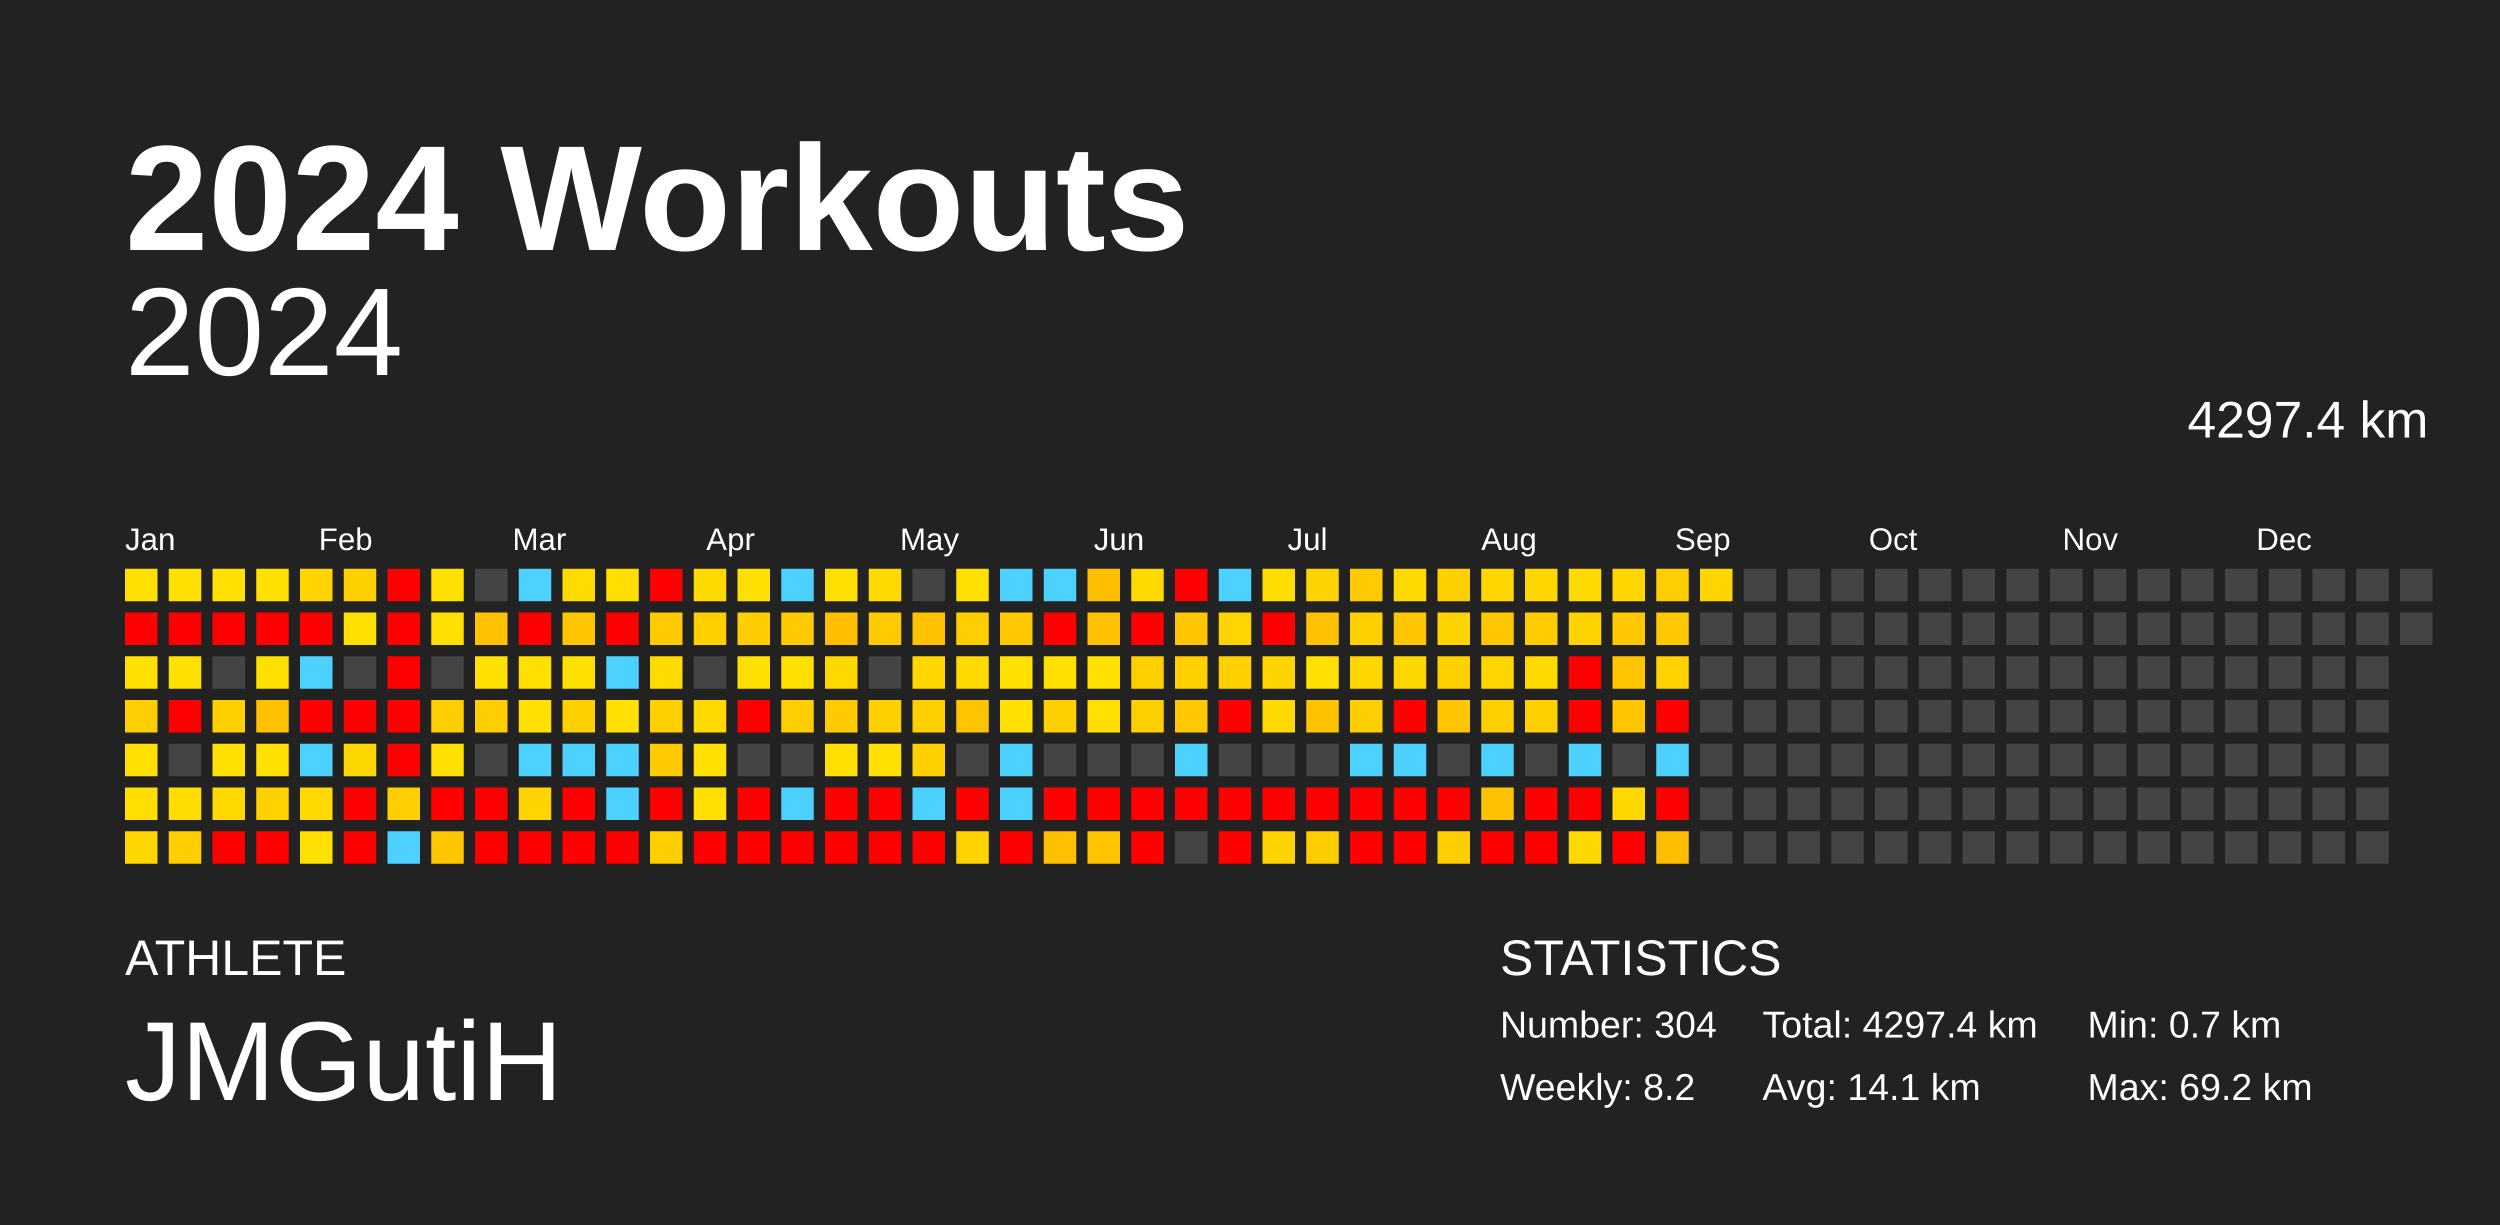
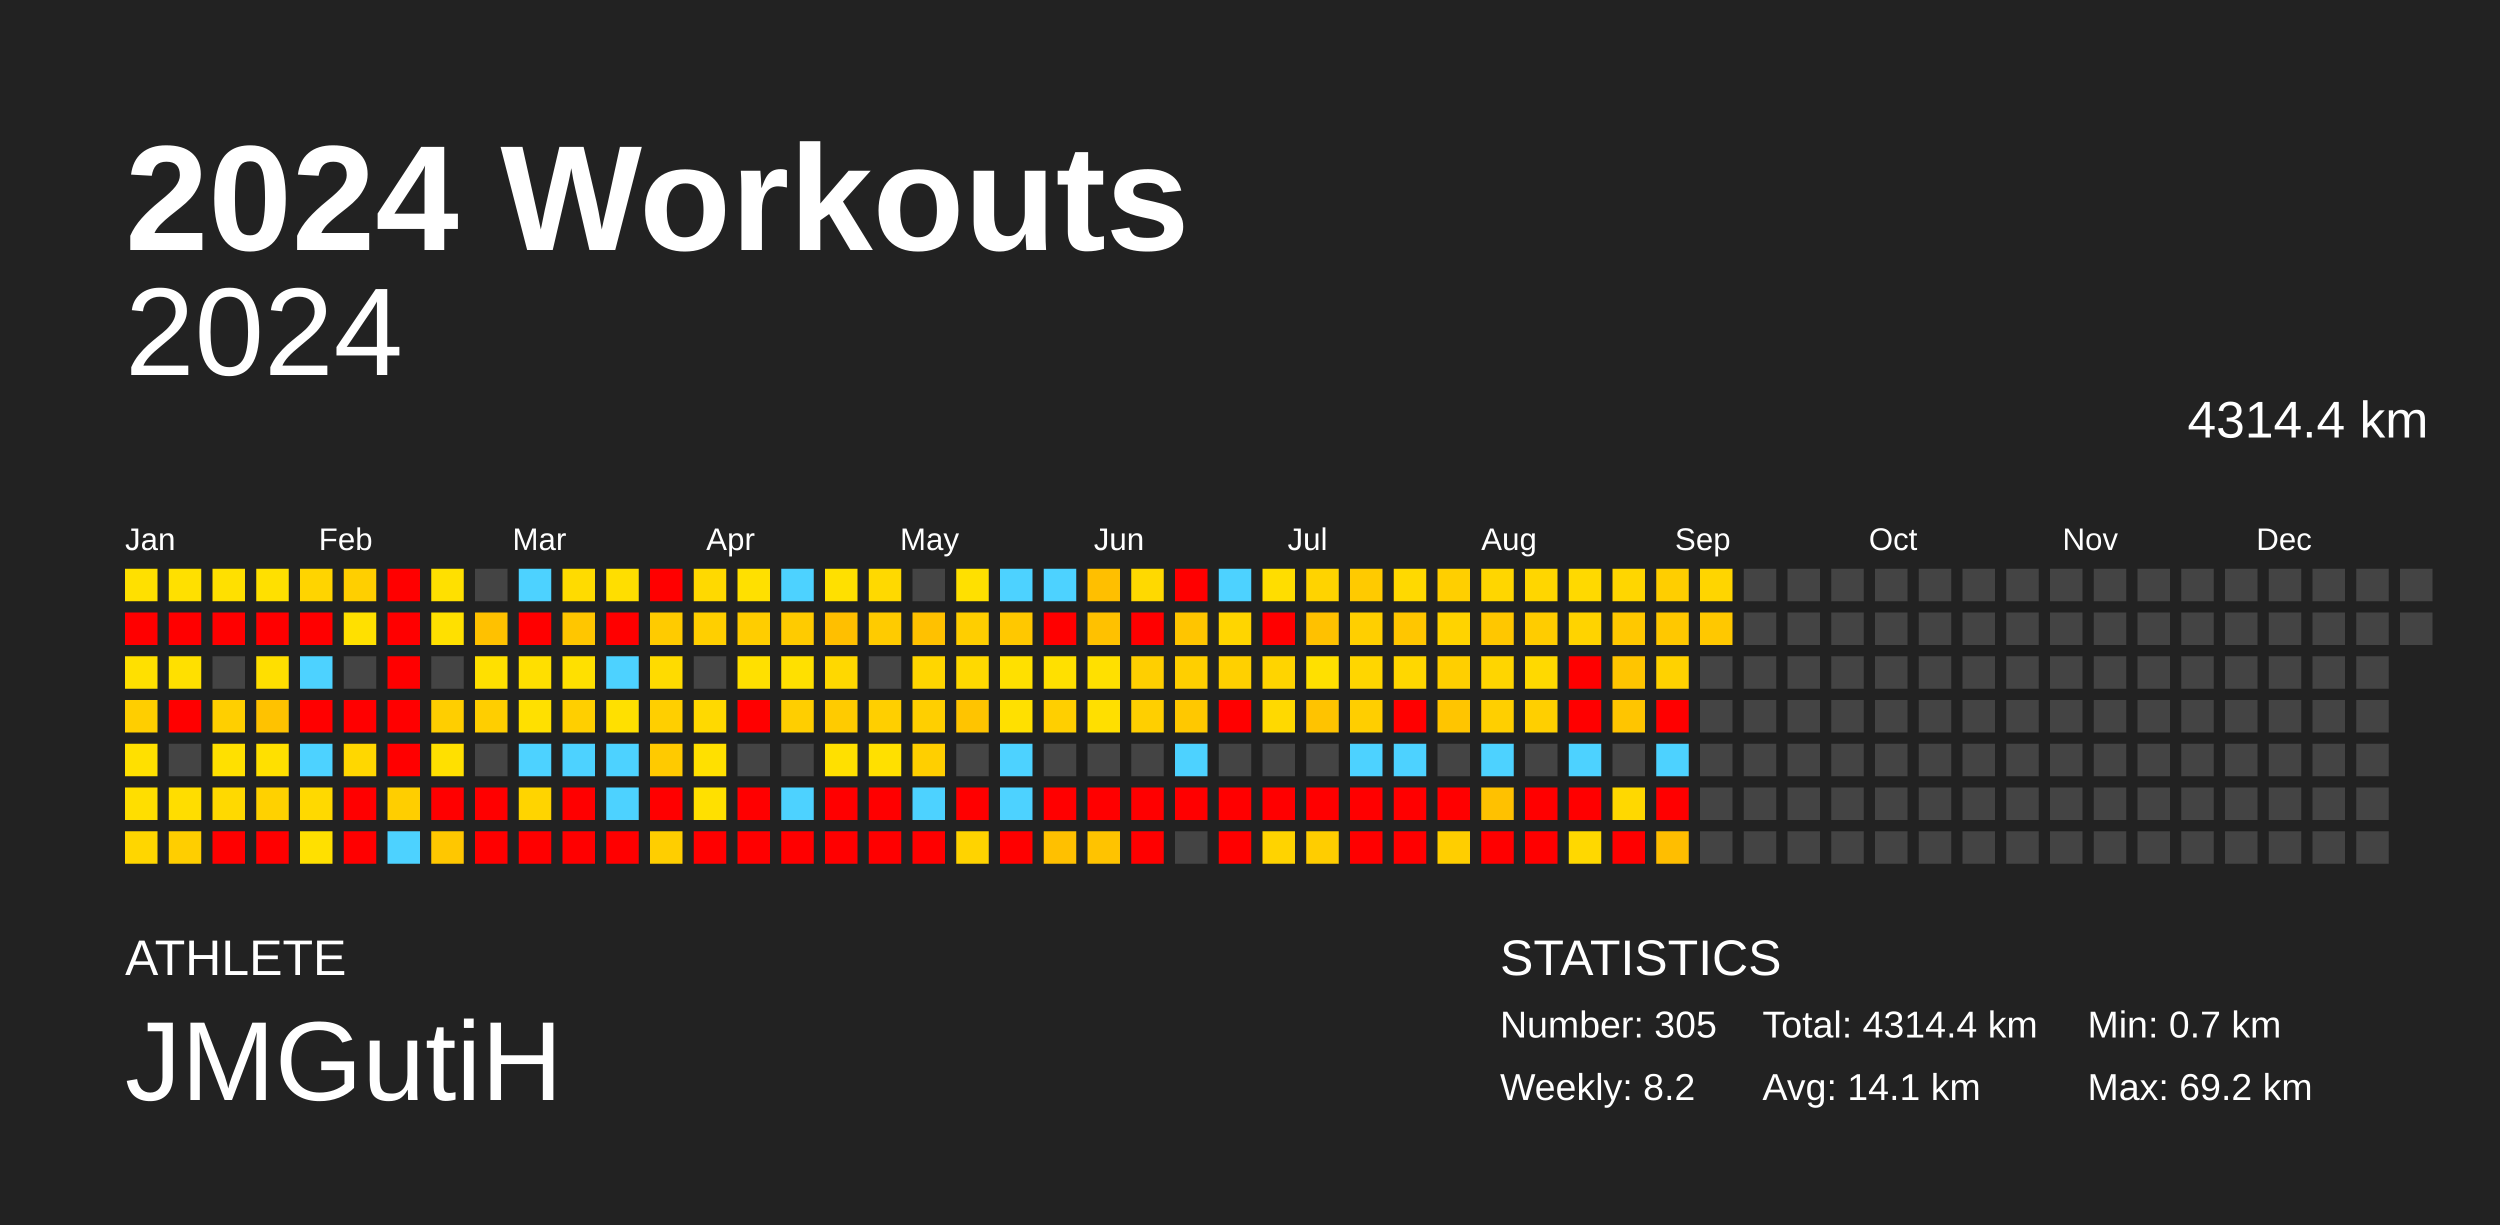
<svg xmlns="http://www.w3.org/2000/svg" baseProfile="full" height="98mm" version="1.1" viewBox="0,0,200,98" width="200mm">
  <defs />
  <rect fill="#222222" height="98" width="200" x="0" y="0" />
  <text fill="#FFFFFF" style="font-size:12px; font-family:Arial; font-weight:bold;" x="10" y="20">2024 Workouts</text>
  <text fill="#FFFFFF" style="font-size:4px; font-family:Arial" x="10" y="78">ATHLETE</text>
  <text fill="#FFFFFF" style="font-size:9px; font-family:Arial" x="10" y="88">JMGutiH</text>
  <text fill="#FFFFFF" style="font-size:4px; font-family:Arial" x="120" y="78">STATISTICS</text>
-   <text fill="#FFFFFF" style="font-size:3px; font-family:Arial" x="120" y="83">Number: 304</text>
+   <text fill="#FFFFFF" style="font-size:3px; font-family:Arial" x="120" y="83">Number: 305</text>
  <text fill="#FFFFFF" style="font-size:3px; font-family:Arial" x="120" y="88">Weekly: 8.2</text>
-   <text fill="#FFFFFF" style="font-size:3px; font-family:Arial" x="141" y="83">Total: 4297.4 km</text>
+   <text fill="#FFFFFF" style="font-size:3px; font-family:Arial" x="141" y="83">Total: 4314.4 km</text>
  <text fill="#FFFFFF" style="font-size:3px; font-family:Arial" x="141" y="88">Avg: 14.1 km</text>
  <text fill="#FFFFFF" style="font-size:3px; font-family:Arial" x="167" y="83">Min: 0.7 km</text>
  <text fill="#FFFFFF" style="font-size:3px; font-family:Arial" x="167" y="88">Max: 69.2 km</text>
  <text alignment-baseline="hanging" fill="#FFFFFF" style="font-size:10.0px; font-family:Arial;" x="10" y="30">2024</text>
-   <text alignment-baseline="hanging" fill="#FFFFFF" style="font-size:4.125px; font-family:Arial;" x="175" y="35">4297.4 km</text>
+   <text alignment-baseline="hanging" fill="#FFFFFF" style="font-size:4.125px; font-family:Arial;" x="175" y="35">4314.4 km</text>
  <text fill="#FFFFFF" style="font-size:2.5px; font-family:Arial" x="10.0" y="44">Jan</text>
  <text fill="#FFFFFF" style="font-size:2.5px; font-family:Arial" x="25.5" y="44">Feb</text>
  <text fill="#FFFFFF" style="font-size:2.5px; font-family:Arial" x="41.0" y="44">Mar</text>
  <text fill="#FFFFFF" style="font-size:2.5px; font-family:Arial" x="56.5" y="44">Apr</text>
  <text fill="#FFFFFF" style="font-size:2.5px; font-family:Arial" x="72.0" y="44">May</text>
  <text fill="#FFFFFF" style="font-size:2.5px; font-family:Arial" x="87.5" y="44">Jun</text>
  <text fill="#FFFFFF" style="font-size:2.5px; font-family:Arial" x="103.0" y="44">Jul</text>
  <text fill="#FFFFFF" style="font-size:2.5px; font-family:Arial" x="118.5" y="44">Aug</text>
  <text fill="#FFFFFF" style="font-size:2.5px; font-family:Arial" x="134.0" y="44">Sep</text>
  <text fill="#FFFFFF" style="font-size:2.5px; font-family:Arial" x="149.5" y="44">Oct</text>
  <text fill="#FFFFFF" style="font-size:2.5px; font-family:Arial" x="165.0" y="44">Nov</text>
  <text fill="#FFFFFF" style="font-size:2.5px; font-family:Arial" x="180.5" y="44">Dec</text>
  <rect fill="#ffe000" height="2.6" width="2.6" x="10.0" y="45.5" />
  <rect fill="red" height="2.6" width="2.6" x="10.0" y="49.0" />
  <rect fill="#ffe000" height="2.6" width="2.6" x="10.0" y="52.5" />
  <rect fill="#ffce00" height="2.6" width="2.6" x="10.0" y="56.0" />
  <rect fill="#ffe000" height="2.6" width="2.6" x="10.0" y="59.5" />
  <rect fill="#ffde00" height="2.6" width="2.6" x="10.0" y="63.0" />
  <rect fill="#ffd600" height="2.6" width="2.6" x="10.0" y="66.5" />
  <rect fill="#ffe000" height="2.6" width="2.6" x="13.5" y="45.5" />
  <rect fill="red" height="2.6" width="2.6" x="13.5" y="49.0" />
  <rect fill="#ffe000" height="2.6" width="2.6" x="13.5" y="52.5" />
  <rect fill="red" height="2.6" width="2.6" x="13.5" y="56.0" />
  <rect fill="#444444" height="2.6" width="2.6" x="13.5" y="59.5" />
  <rect fill="#ffdd00" height="2.6" width="2.6" x="13.5" y="63.0" />
  <rect fill="#ffce00" height="2.6" width="2.6" x="13.5" y="66.5" />
  <rect fill="#ffe000" height="2.6" width="2.6" x="17.0" y="45.5" />
  <rect fill="red" height="2.6" width="2.6" x="17.0" y="49.0" />
  <rect fill="#444444" height="2.6" width="2.6" x="17.0" y="52.5" />
  <rect fill="#ffcf00" height="2.6" width="2.6" x="17.0" y="56.0" />
  <rect fill="#ffe000" height="2.6" width="2.6" x="17.0" y="59.5" />
  <rect fill="#ffd900" height="2.6" width="2.6" x="17.0" y="63.0" />
  <rect fill="red" height="2.6" width="2.6" x="17.0" y="66.5" />
  <rect fill="#ffe000" height="2.6" width="2.6" x="20.5" y="45.5" />
  <rect fill="red" height="2.6" width="2.6" x="20.5" y="49.0" />
  <rect fill="#ffdf00" height="2.6" width="2.6" x="20.5" y="52.5" />
  <rect fill="#ffc200" height="2.6" width="2.6" x="20.5" y="56.0" />
  <rect fill="#ffe000" height="2.6" width="2.6" x="20.5" y="59.5" />
  <rect fill="#ffd100" height="2.6" width="2.6" x="20.5" y="63.0" />
  <rect fill="red" height="2.6" width="2.6" x="20.5" y="66.5" />
  <rect fill="#ffd400" height="2.6" width="2.6" x="24.0" y="45.5" />
  <rect fill="red" height="2.6" width="2.6" x="24.0" y="49.0" />
  <rect fill="#4dd2ff" height="2.6" width="2.6" x="24.0" y="52.5" />
  <rect fill="red" height="2.6" width="2.6" x="24.0" y="56.0" />
  <rect fill="#4dd2ff" height="2.6" width="2.6" x="24.0" y="59.5" />
  <rect fill="#ffd900" height="2.6" width="2.6" x="24.0" y="63.0" />
  <rect fill="#ffe000" height="2.6" width="2.6" x="24.0" y="66.5" />
  <rect fill="#ffcf00" height="2.6" width="2.6" x="27.5" y="45.5" />
  <rect fill="#ffe000" height="2.6" width="2.6" x="27.5" y="49.0" />
  <rect fill="#444444" height="2.6" width="2.6" x="27.5" y="52.5" />
  <rect fill="red" height="2.6" width="2.6" x="27.5" y="56.0" />
  <rect fill="#ffd700" height="2.6" width="2.6" x="27.5" y="59.5" />
  <rect fill="red" height="2.6" width="2.6" x="27.5" y="63.0" />
  <rect fill="red" height="2.6" width="2.6" x="27.5" y="66.5" />
  <rect fill="red" height="2.6" width="2.6" x="31.0" y="45.5" />
  <rect fill="red" height="2.6" width="2.6" x="31.0" y="49.0" />
  <rect fill="red" height="2.6" width="2.6" x="31.0" y="52.5" />
  <rect fill="red" height="2.6" width="2.6" x="31.0" y="56.0" />
  <rect fill="red" height="2.6" width="2.6" x="31.0" y="59.5" />
  <rect fill="#ffce00" height="2.6" width="2.6" x="31.0" y="63.0" />
  <rect fill="#4dd2ff" height="2.6" width="2.6" x="31.0" y="66.5" />
  <rect fill="#ffe000" height="2.6" width="2.6" x="34.5" y="45.5" />
  <rect fill="#ffe000" height="2.6" width="2.6" x="34.5" y="49.0" />
  <rect fill="#444444" height="2.6" width="2.6" x="34.5" y="52.5" />
  <rect fill="#ffce00" height="2.6" width="2.6" x="34.5" y="56.0" />
  <rect fill="#ffe000" height="2.6" width="2.6" x="34.5" y="59.5" />
  <rect fill="red" height="2.6" width="2.6" x="34.5" y="63.0" />
  <rect fill="#ffc700" height="2.6" width="2.6" x="34.5" y="66.5" />
  <rect fill="#444444" height="2.6" width="2.6" x="38.0" y="45.5" />
  <rect fill="#ffc100" height="2.6" width="2.6" x="38.0" y="49.0" />
  <rect fill="#ffe000" height="2.6" width="2.6" x="38.0" y="52.5" />
  <rect fill="#ffce00" height="2.6" width="2.6" x="38.0" y="56.0" />
  <rect fill="#444444" height="2.6" width="2.6" x="38.0" y="59.5" />
  <rect fill="red" height="2.6" width="2.6" x="38.0" y="63.0" />
  <rect fill="red" height="2.6" width="2.6" x="38.0" y="66.5" />
  <rect fill="#4dd2ff" height="2.6" width="2.6" x="41.5" y="45.5" />
  <rect fill="red" height="2.6" width="2.6" x="41.5" y="49.0" />
  <rect fill="#ffdf00" height="2.6" width="2.6" x="41.5" y="52.5" />
  <rect fill="#ffe000" height="2.6" width="2.6" x="41.5" y="56.0" />
  <rect fill="#4dd2ff" height="2.6" width="2.6" x="41.5" y="59.5" />
  <rect fill="#ffd400" height="2.6" width="2.6" x="41.5" y="63.0" />
  <rect fill="red" height="2.6" width="2.6" x="41.5" y="66.5" />
  <rect fill="#ffdb00" height="2.6" width="2.6" x="45.0" y="45.5" />
  <rect fill="#ffc600" height="2.6" width="2.6" x="45.0" y="49.0" />
  <rect fill="#ffe000" height="2.6" width="2.6" x="45.0" y="52.5" />
  <rect fill="#ffcf00" height="2.6" width="2.6" x="45.0" y="56.0" />
  <rect fill="#4dd2ff" height="2.6" width="2.6" x="45.0" y="59.5" />
  <rect fill="red" height="2.6" width="2.6" x="45.0" y="63.0" />
  <rect fill="red" height="2.6" width="2.6" x="45.0" y="66.5" />
  <rect fill="#ffde00" height="2.6" width="2.6" x="48.5" y="45.5" />
  <rect fill="red" height="2.6" width="2.6" x="48.5" y="49.0" />
  <rect fill="#4dd2ff" height="2.6" width="2.6" x="48.5" y="52.5" />
  <rect fill="#ffe000" height="2.6" width="2.6" x="48.5" y="56.0" />
  <rect fill="#4dd2ff" height="2.6" width="2.6" x="48.5" y="59.5" />
  <rect fill="#4dd2ff" height="2.6" width="2.6" x="48.5" y="63.0" />
  <rect fill="red" height="2.6" width="2.6" x="48.5" y="66.5" />
  <rect fill="red" height="2.6" width="2.6" x="52.0" y="45.5" />
  <rect fill="#ffcb00" height="2.6" width="2.6" x="52.0" y="49.0" />
  <rect fill="#ffdb00" height="2.6" width="2.6" x="52.0" y="52.5" />
  <rect fill="#ffcf00" height="2.6" width="2.6" x="52.0" y="56.0" />
  <rect fill="#ffca00" height="2.6" width="2.6" x="52.0" y="59.5" />
  <rect fill="red" height="2.6" width="2.6" x="52.0" y="63.0" />
  <rect fill="#ffce00" height="2.6" width="2.6" x="52.0" y="66.5" />
  <rect fill="#ffd900" height="2.6" width="2.6" x="55.5" y="45.5" />
  <rect fill="#ffcf00" height="2.6" width="2.6" x="55.5" y="49.0" />
  <rect fill="#444444" height="2.6" width="2.6" x="55.5" y="52.5" />
  <rect fill="#ffd900" height="2.6" width="2.6" x="55.5" y="56.0" />
  <rect fill="#ffe000" height="2.6" width="2.6" x="55.5" y="59.5" />
  <rect fill="#ffe000" height="2.6" width="2.6" x="55.5" y="63.0" />
  <rect fill="red" height="2.6" width="2.6" x="55.5" y="66.5" />
  <rect fill="#ffe000" height="2.6" width="2.6" x="59.0" y="45.5" />
  <rect fill="#ffcd00" height="2.6" width="2.6" x="59.0" y="49.0" />
  <rect fill="#ffe000" height="2.6" width="2.6" x="59.0" y="52.5" />
  <rect fill="red" height="2.6" width="2.6" x="59.0" y="56.0" />
  <rect fill="#444444" height="2.6" width="2.6" x="59.0" y="59.5" />
  <rect fill="red" height="2.6" width="2.6" x="59.0" y="63.0" />
  <rect fill="red" height="2.6" width="2.6" x="59.0" y="66.5" />
  <rect fill="#4dd2ff" height="2.6" width="2.6" x="62.5" y="45.5" />
  <rect fill="#ffcb00" height="2.6" width="2.6" x="62.5" y="49.0" />
  <rect fill="#ffe000" height="2.6" width="2.6" x="62.5" y="52.5" />
  <rect fill="#ffce00" height="2.6" width="2.6" x="62.5" y="56.0" />
  <rect fill="#444444" height="2.6" width="2.6" x="62.5" y="59.5" />
  <rect fill="#4dd2ff" height="2.6" width="2.6" x="62.5" y="63.0" />
  <rect fill="red" height="2.6" width="2.6" x="62.5" y="66.5" />
  <rect fill="#ffe000" height="2.6" width="2.6" x="66.0" y="45.5" />
  <rect fill="#ffbf00" height="2.6" width="2.6" x="66.0" y="49.0" />
  <rect fill="#ffd800" height="2.6" width="2.6" x="66.0" y="52.5" />
  <rect fill="#ffcb00" height="2.6" width="2.6" x="66.0" y="56.0" />
  <rect fill="#ffe000" height="2.6" width="2.6" x="66.0" y="59.5" />
  <rect fill="red" height="2.6" width="2.6" x="66.0" y="63.0" />
  <rect fill="red" height="2.6" width="2.6" x="66.0" y="66.5" />
  <rect fill="#ffd900" height="2.6" width="2.6" x="69.5" y="45.5" />
  <rect fill="#ffcb00" height="2.6" width="2.6" x="69.5" y="49.0" />
  <rect fill="#444444" height="2.6" width="2.6" x="69.5" y="52.5" />
  <rect fill="#ffcf00" height="2.6" width="2.6" x="69.5" y="56.0" />
  <rect fill="#ffe000" height="2.6" width="2.6" x="69.5" y="59.5" />
  <rect fill="red" height="2.6" width="2.6" x="69.5" y="63.0" />
  <rect fill="red" height="2.6" width="2.6" x="69.5" y="66.5" />
  <rect fill="#444444" height="2.6" width="2.6" x="73.0" y="45.5" />
  <rect fill="#ffc100" height="2.6" width="2.6" x="73.0" y="49.0" />
  <rect fill="#ffd600" height="2.6" width="2.6" x="73.0" y="52.5" />
  <rect fill="#ffcf00" height="2.6" width="2.6" x="73.0" y="56.0" />
  <rect fill="#ffcf00" height="2.6" width="2.6" x="73.0" y="59.5" />
  <rect fill="#4dd2ff" height="2.6" width="2.6" x="73.0" y="63.0" />
  <rect fill="red" height="2.6" width="2.6" x="73.0" y="66.5" />
  <rect fill="#ffe000" height="2.6" width="2.6" x="76.5" y="45.5" />
  <rect fill="#ffce00" height="2.6" width="2.6" x="76.5" y="49.0" />
  <rect fill="#ffd900" height="2.6" width="2.6" x="76.5" y="52.5" />
  <rect fill="#ffc400" height="2.6" width="2.6" x="76.5" y="56.0" />
  <rect fill="#444444" height="2.6" width="2.6" x="76.5" y="59.5" />
  <rect fill="red" height="2.6" width="2.6" x="76.5" y="63.0" />
  <rect fill="#ffd300" height="2.6" width="2.6" x="76.5" y="66.5" />
  <rect fill="#4dd2ff" height="2.6" width="2.6" x="80.0" y="45.5" />
  <rect fill="#ffc800" height="2.6" width="2.6" x="80.0" y="49.0" />
  <rect fill="#ffe000" height="2.6" width="2.6" x="80.0" y="52.5" />
  <rect fill="#ffe000" height="2.6" width="2.6" x="80.0" y="56.0" />
  <rect fill="#4dd2ff" height="2.6" width="2.6" x="80.0" y="59.5" />
  <rect fill="#4dd2ff" height="2.6" width="2.6" x="80.0" y="63.0" />
  <rect fill="red" height="2.6" width="2.6" x="80.0" y="66.5" />
  <rect fill="#4dd2ff" height="2.6" width="2.6" x="83.5" y="45.5" />
  <rect fill="red" height="2.6" width="2.6" x="83.5" y="49.0" />
  <rect fill="#ffe000" height="2.6" width="2.6" x="83.5" y="52.5" />
  <rect fill="#ffcf00" height="2.6" width="2.6" x="83.5" y="56.0" />
  <rect fill="#444444" height="2.6" width="2.6" x="83.5" y="59.5" />
  <rect fill="red" height="2.6" width="2.6" x="83.5" y="63.0" />
  <rect fill="#ffc000" height="2.6" width="2.6" x="83.5" y="66.5" />
  <rect fill="#ffbf00" height="2.6" width="2.6" x="87.0" y="45.5" />
  <rect fill="#ffc100" height="2.6" width="2.6" x="87.0" y="49.0" />
  <rect fill="#ffe000" height="2.6" width="2.6" x="87.0" y="52.5" />
  <rect fill="#ffdf00" height="2.6" width="2.6" x="87.0" y="56.0" />
  <rect fill="#444444" height="2.6" width="2.6" x="87.0" y="59.5" />
  <rect fill="red" height="2.6" width="2.6" x="87.0" y="63.0" />
  <rect fill="#ffc300" height="2.6" width="2.6" x="87.0" y="66.5" />
  <rect fill="#ffd900" height="2.6" width="2.6" x="90.5" y="45.5" />
  <rect fill="red" height="2.6" width="2.6" x="90.5" y="49.0" />
  <rect fill="#ffcf00" height="2.6" width="2.6" x="90.5" y="52.5" />
  <rect fill="#ffcf00" height="2.6" width="2.6" x="90.5" y="56.0" />
  <rect fill="#444444" height="2.6" width="2.6" x="90.5" y="59.5" />
  <rect fill="red" height="2.6" width="2.6" x="90.5" y="63.0" />
  <rect fill="red" height="2.6" width="2.6" x="90.5" y="66.5" />
  <rect fill="red" height="2.6" width="2.6" x="94.0" y="45.5" />
  <rect fill="#ffc500" height="2.6" width="2.6" x="94.0" y="49.0" />
  <rect fill="#ffcf00" height="2.6" width="2.6" x="94.0" y="52.5" />
  <rect fill="#ffc800" height="2.6" width="2.6" x="94.0" y="56.0" />
  <rect fill="#4dd2ff" height="2.6" width="2.6" x="94.0" y="59.5" />
  <rect fill="red" height="2.6" width="2.6" x="94.0" y="63.0" />
  <rect fill="#444444" height="2.6" width="2.6" x="94.0" y="66.5" />
  <rect fill="#4dd2ff" height="2.6" width="2.6" x="97.5" y="45.5" />
  <rect fill="#ffd500" height="2.6" width="2.6" x="97.5" y="49.0" />
  <rect fill="#ffd000" height="2.6" width="2.6" x="97.5" y="52.5" />
  <rect fill="red" height="2.6" width="2.6" x="97.5" y="56.0" />
  <rect fill="#444444" height="2.6" width="2.6" x="97.5" y="59.5" />
  <rect fill="red" height="2.6" width="2.6" x="97.5" y="63.0" />
  <rect fill="red" height="2.6" width="2.6" x="97.5" y="66.5" />
  <rect fill="#ffdd00" height="2.6" width="2.6" x="101.0" y="45.5" />
  <rect fill="red" height="2.6" width="2.6" x="101.0" y="49.0" />
  <rect fill="#ffd400" height="2.6" width="2.6" x="101.0" y="52.5" />
  <rect fill="#ffd900" height="2.6" width="2.6" x="101.0" y="56.0" />
  <rect fill="#444444" height="2.6" width="2.6" x="101.0" y="59.5" />
  <rect fill="red" height="2.6" width="2.6" x="101.0" y="63.0" />
  <rect fill="#ffd300" height="2.6" width="2.6" x="101.0" y="66.5" />
  <rect fill="#ffd300" height="2.6" width="2.6" x="104.5" y="45.5" />
  <rect fill="#ffc100" height="2.6" width="2.6" x="104.5" y="49.0" />
  <rect fill="#ffe000" height="2.6" width="2.6" x="104.5" y="52.5" />
  <rect fill="#ffc300" height="2.6" width="2.6" x="104.5" y="56.0" />
  <rect fill="#444444" height="2.6" width="2.6" x="104.5" y="59.5" />
  <rect fill="red" height="2.6" width="2.6" x="104.5" y="63.0" />
  <rect fill="#ffcd00" height="2.6" width="2.6" x="104.5" y="66.5" />
  <rect fill="#ffca00" height="2.6" width="2.6" x="108.0" y="45.5" />
  <rect fill="#ffcf00" height="2.6" width="2.6" x="108.0" y="49.0" />
  <rect fill="#ffd600" height="2.6" width="2.6" x="108.0" y="52.5" />
  <rect fill="#ffce00" height="2.6" width="2.6" x="108.0" y="56.0" />
  <rect fill="#4dd2ff" height="2.6" width="2.6" x="108.0" y="59.5" />
  <rect fill="red" height="2.6" width="2.6" x="108.0" y="63.0" />
  <rect fill="red" height="2.6" width="2.6" x="108.0" y="66.5" />
  <rect fill="#ffd900" height="2.6" width="2.6" x="111.5" y="45.5" />
  <rect fill="#ffc600" height="2.6" width="2.6" x="111.5" y="49.0" />
  <rect fill="#ffd700" height="2.6" width="2.6" x="111.5" y="52.5" />
  <rect fill="red" height="2.6" width="2.6" x="111.5" y="56.0" />
  <rect fill="#4dd2ff" height="2.6" width="2.6" x="111.5" y="59.5" />
  <rect fill="red" height="2.6" width="2.6" x="111.5" y="63.0" />
  <rect fill="red" height="2.6" width="2.6" x="111.5" y="66.5" />
  <rect fill="#ffcf00" height="2.6" width="2.6" x="115.0" y="45.5" />
  <rect fill="#ffd300" height="2.6" width="2.6" x="115.0" y="49.0" />
  <rect fill="#ffcf00" height="2.6" width="2.6" x="115.0" y="52.5" />
  <rect fill="#ffc500" height="2.6" width="2.6" x="115.0" y="56.0" />
  <rect fill="#444444" height="2.6" width="2.6" x="115.0" y="59.5" />
  <rect fill="red" height="2.6" width="2.6" x="115.0" y="63.0" />
  <rect fill="#ffce00" height="2.6" width="2.6" x="115.0" y="66.5" />
  <rect fill="#ffd600" height="2.6" width="2.6" x="118.5" y="45.5" />
  <rect fill="#ffc700" height="2.6" width="2.6" x="118.5" y="49.0" />
  <rect fill="#ffd500" height="2.6" width="2.6" x="118.5" y="52.5" />
  <rect fill="#ffcf00" height="2.6" width="2.6" x="118.5" y="56.0" />
  <rect fill="#4dd2ff" height="2.6" width="2.6" x="118.5" y="59.5" />
  <rect fill="#ffc100" height="2.6" width="2.6" x="118.5" y="63.0" />
  <rect fill="red" height="2.6" width="2.6" x="118.5" y="66.5" />
  <rect fill="#ffd600" height="2.6" width="2.6" x="122.0" y="45.5" />
  <rect fill="#ffcc00" height="2.6" width="2.6" x="122.0" y="49.0" />
  <rect fill="#ffd900" height="2.6" width="2.6" x="122.0" y="52.5" />
  <rect fill="#ffcf00" height="2.6" width="2.6" x="122.0" y="56.0" />
  <rect fill="#444444" height="2.6" width="2.6" x="122.0" y="59.5" />
  <rect fill="red" height="2.6" width="2.6" x="122.0" y="63.0" />
  <rect fill="red" height="2.6" width="2.6" x="122.0" y="66.5" />
  <rect fill="#ffd900" height="2.6" width="2.6" x="125.5" y="45.5" />
  <rect fill="#ffd300" height="2.6" width="2.6" x="125.5" y="49.0" />
  <rect fill="red" height="2.6" width="2.6" x="125.5" y="52.5" />
  <rect fill="red" height="2.6" width="2.6" x="125.5" y="56.0" />
  <rect fill="#4dd2ff" height="2.6" width="2.6" x="125.5" y="59.5" />
  <rect fill="red" height="2.6" width="2.6" x="125.5" y="63.0" />
  <rect fill="#ffd800" height="2.6" width="2.6" x="125.5" y="66.5" />
  <rect fill="#ffd600" height="2.6" width="2.6" x="129.0" y="45.5" />
  <rect fill="#ffc800" height="2.6" width="2.6" x="129.0" y="49.0" />
  <rect fill="#ffc500" height="2.6" width="2.6" x="129.0" y="52.5" />
  <rect fill="#ffc500" height="2.6" width="2.6" x="129.0" y="56.0" />
  <rect fill="#444444" height="2.6" width="2.6" x="129.0" y="59.5" />
  <rect fill="#ffd800" height="2.6" width="2.6" x="129.0" y="63.0" />
  <rect fill="red" height="2.6" width="2.6" x="129.0" y="66.5" />
  <rect fill="#ffce00" height="2.6" width="2.6" x="132.5" y="45.5" />
  <rect fill="#ffc800" height="2.6" width="2.6" x="132.5" y="49.0" />
  <rect fill="#ffd200" height="2.6" width="2.6" x="132.5" y="52.5" />
  <rect fill="red" height="2.6" width="2.6" x="132.5" y="56.0" />
  <rect fill="#4dd2ff" height="2.6" width="2.6" x="132.5" y="59.5" />
  <rect fill="red" height="2.6" width="2.6" x="132.5" y="63.0" />
  <rect fill="#ffbe00" height="2.6" width="2.6" x="132.5" y="66.5" />
  <rect fill="#ffd500" height="2.6" width="2.6" x="136.0" y="45.5" />
-   <rect fill="#444444" height="2.6" width="2.6" x="136.0" y="49.0" />
+   <rect fill="#ffc800" height="2.6" width="2.6" x="136.0" y="49.0" />
  <rect fill="#444444" height="2.6" width="2.6" x="136.0" y="52.5" />
  <rect fill="#444444" height="2.6" width="2.6" x="136.0" y="56.0" />
  <rect fill="#444444" height="2.6" width="2.6" x="136.0" y="59.5" />
  <rect fill="#444444" height="2.6" width="2.6" x="136.0" y="63.0" />
  <rect fill="#444444" height="2.6" width="2.6" x="136.0" y="66.5" />
  <rect fill="#444444" height="2.6" width="2.6" x="139.5" y="45.5" />
  <rect fill="#444444" height="2.6" width="2.6" x="139.5" y="49.0" />
  <rect fill="#444444" height="2.6" width="2.6" x="139.5" y="52.5" />
  <rect fill="#444444" height="2.6" width="2.6" x="139.5" y="56.0" />
  <rect fill="#444444" height="2.6" width="2.6" x="139.5" y="59.5" />
  <rect fill="#444444" height="2.6" width="2.6" x="139.5" y="63.0" />
  <rect fill="#444444" height="2.6" width="2.6" x="139.5" y="66.5" />
  <rect fill="#444444" height="2.6" width="2.6" x="143.0" y="45.5" />
  <rect fill="#444444" height="2.6" width="2.6" x="143.0" y="49.0" />
  <rect fill="#444444" height="2.6" width="2.6" x="143.0" y="52.5" />
  <rect fill="#444444" height="2.6" width="2.6" x="143.0" y="56.0" />
  <rect fill="#444444" height="2.6" width="2.6" x="143.0" y="59.5" />
  <rect fill="#444444" height="2.6" width="2.6" x="143.0" y="63.0" />
  <rect fill="#444444" height="2.6" width="2.6" x="143.0" y="66.5" />
  <rect fill="#444444" height="2.6" width="2.6" x="146.5" y="45.5" />
  <rect fill="#444444" height="2.6" width="2.6" x="146.5" y="49.0" />
  <rect fill="#444444" height="2.6" width="2.6" x="146.5" y="52.5" />
  <rect fill="#444444" height="2.6" width="2.6" x="146.5" y="56.0" />
  <rect fill="#444444" height="2.6" width="2.6" x="146.5" y="59.5" />
  <rect fill="#444444" height="2.6" width="2.6" x="146.5" y="63.0" />
  <rect fill="#444444" height="2.6" width="2.6" x="146.5" y="66.5" />
  <rect fill="#444444" height="2.6" width="2.6" x="150.0" y="45.5" />
  <rect fill="#444444" height="2.6" width="2.6" x="150.0" y="49.0" />
  <rect fill="#444444" height="2.6" width="2.6" x="150.0" y="52.5" />
  <rect fill="#444444" height="2.6" width="2.6" x="150.0" y="56.0" />
  <rect fill="#444444" height="2.6" width="2.6" x="150.0" y="59.5" />
  <rect fill="#444444" height="2.6" width="2.6" x="150.0" y="63.0" />
  <rect fill="#444444" height="2.6" width="2.6" x="150.0" y="66.5" />
  <rect fill="#444444" height="2.6" width="2.6" x="153.5" y="45.5" />
  <rect fill="#444444" height="2.6" width="2.6" x="153.5" y="49.0" />
  <rect fill="#444444" height="2.6" width="2.6" x="153.5" y="52.5" />
  <rect fill="#444444" height="2.6" width="2.6" x="153.5" y="56.0" />
  <rect fill="#444444" height="2.6" width="2.6" x="153.5" y="59.5" />
  <rect fill="#444444" height="2.6" width="2.6" x="153.5" y="63.0" />
  <rect fill="#444444" height="2.6" width="2.6" x="153.5" y="66.5" />
  <rect fill="#444444" height="2.6" width="2.6" x="157.0" y="45.5" />
  <rect fill="#444444" height="2.6" width="2.6" x="157.0" y="49.0" />
  <rect fill="#444444" height="2.6" width="2.6" x="157.0" y="52.5" />
  <rect fill="#444444" height="2.6" width="2.6" x="157.0" y="56.0" />
  <rect fill="#444444" height="2.6" width="2.6" x="157.0" y="59.5" />
  <rect fill="#444444" height="2.6" width="2.6" x="157.0" y="63.0" />
  <rect fill="#444444" height="2.6" width="2.6" x="157.0" y="66.5" />
  <rect fill="#444444" height="2.6" width="2.6" x="160.5" y="45.5" />
  <rect fill="#444444" height="2.6" width="2.6" x="160.5" y="49.0" />
  <rect fill="#444444" height="2.6" width="2.6" x="160.5" y="52.5" />
  <rect fill="#444444" height="2.6" width="2.6" x="160.5" y="56.0" />
  <rect fill="#444444" height="2.6" width="2.6" x="160.5" y="59.5" />
  <rect fill="#444444" height="2.6" width="2.6" x="160.5" y="63.0" />
  <rect fill="#444444" height="2.6" width="2.6" x="160.5" y="66.5" />
  <rect fill="#444444" height="2.6" width="2.6" x="164.0" y="45.5" />
  <rect fill="#444444" height="2.6" width="2.6" x="164.0" y="49.0" />
  <rect fill="#444444" height="2.6" width="2.6" x="164.0" y="52.5" />
  <rect fill="#444444" height="2.6" width="2.6" x="164.0" y="56.0" />
  <rect fill="#444444" height="2.6" width="2.6" x="164.0" y="59.5" />
  <rect fill="#444444" height="2.6" width="2.6" x="164.0" y="63.0" />
  <rect fill="#444444" height="2.6" width="2.6" x="164.0" y="66.5" />
  <rect fill="#444444" height="2.6" width="2.6" x="167.5" y="45.5" />
  <rect fill="#444444" height="2.6" width="2.6" x="167.5" y="49.0" />
  <rect fill="#444444" height="2.6" width="2.6" x="167.5" y="52.5" />
  <rect fill="#444444" height="2.6" width="2.6" x="167.5" y="56.0" />
  <rect fill="#444444" height="2.6" width="2.6" x="167.5" y="59.5" />
  <rect fill="#444444" height="2.6" width="2.6" x="167.5" y="63.0" />
  <rect fill="#444444" height="2.6" width="2.6" x="167.5" y="66.5" />
  <rect fill="#444444" height="2.6" width="2.6" x="171.0" y="45.5" />
  <rect fill="#444444" height="2.6" width="2.6" x="171.0" y="49.0" />
  <rect fill="#444444" height="2.6" width="2.6" x="171.0" y="52.5" />
  <rect fill="#444444" height="2.6" width="2.6" x="171.0" y="56.0" />
  <rect fill="#444444" height="2.6" width="2.6" x="171.0" y="59.5" />
  <rect fill="#444444" height="2.6" width="2.6" x="171.0" y="63.0" />
  <rect fill="#444444" height="2.6" width="2.6" x="171.0" y="66.5" />
  <rect fill="#444444" height="2.6" width="2.6" x="174.5" y="45.5" />
  <rect fill="#444444" height="2.6" width="2.6" x="174.5" y="49.0" />
  <rect fill="#444444" height="2.6" width="2.6" x="174.5" y="52.5" />
  <rect fill="#444444" height="2.6" width="2.6" x="174.5" y="56.0" />
  <rect fill="#444444" height="2.6" width="2.6" x="174.5" y="59.5" />
  <rect fill="#444444" height="2.6" width="2.6" x="174.5" y="63.0" />
  <rect fill="#444444" height="2.6" width="2.6" x="174.5" y="66.5" />
  <rect fill="#444444" height="2.6" width="2.6" x="178.0" y="45.5" />
  <rect fill="#444444" height="2.6" width="2.6" x="178.0" y="49.0" />
  <rect fill="#444444" height="2.6" width="2.6" x="178.0" y="52.5" />
  <rect fill="#444444" height="2.6" width="2.6" x="178.0" y="56.0" />
  <rect fill="#444444" height="2.6" width="2.6" x="178.0" y="59.5" />
  <rect fill="#444444" height="2.6" width="2.6" x="178.0" y="63.0" />
  <rect fill="#444444" height="2.6" width="2.6" x="178.0" y="66.5" />
  <rect fill="#444444" height="2.6" width="2.6" x="181.5" y="45.5" />
  <rect fill="#444444" height="2.6" width="2.6" x="181.5" y="49.0" />
  <rect fill="#444444" height="2.6" width="2.6" x="181.5" y="52.5" />
  <rect fill="#444444" height="2.6" width="2.6" x="181.5" y="56.0" />
  <rect fill="#444444" height="2.6" width="2.6" x="181.5" y="59.5" />
  <rect fill="#444444" height="2.6" width="2.6" x="181.5" y="63.0" />
  <rect fill="#444444" height="2.6" width="2.6" x="181.5" y="66.5" />
  <rect fill="#444444" height="2.6" width="2.6" x="185.0" y="45.5" />
  <rect fill="#444444" height="2.6" width="2.6" x="185.0" y="49.0" />
  <rect fill="#444444" height="2.6" width="2.6" x="185.0" y="52.5" />
  <rect fill="#444444" height="2.6" width="2.6" x="185.0" y="56.0" />
  <rect fill="#444444" height="2.6" width="2.6" x="185.0" y="59.5" />
  <rect fill="#444444" height="2.6" width="2.6" x="185.0" y="63.0" />
  <rect fill="#444444" height="2.6" width="2.6" x="185.0" y="66.5" />
  <rect fill="#444444" height="2.6" width="2.6" x="188.5" y="45.5" />
  <rect fill="#444444" height="2.6" width="2.6" x="188.5" y="49.0" />
  <rect fill="#444444" height="2.6" width="2.6" x="188.5" y="52.5" />
  <rect fill="#444444" height="2.6" width="2.6" x="188.5" y="56.0" />
  <rect fill="#444444" height="2.6" width="2.6" x="188.5" y="59.5" />
  <rect fill="#444444" height="2.6" width="2.6" x="188.5" y="63.0" />
  <rect fill="#444444" height="2.6" width="2.6" x="188.5" y="66.5" />
  <rect fill="#444444" height="2.6" width="2.6" x="192.0" y="45.5" />
  <rect fill="#444444" height="2.6" width="2.6" x="192.0" y="49.0" />
</svg>
